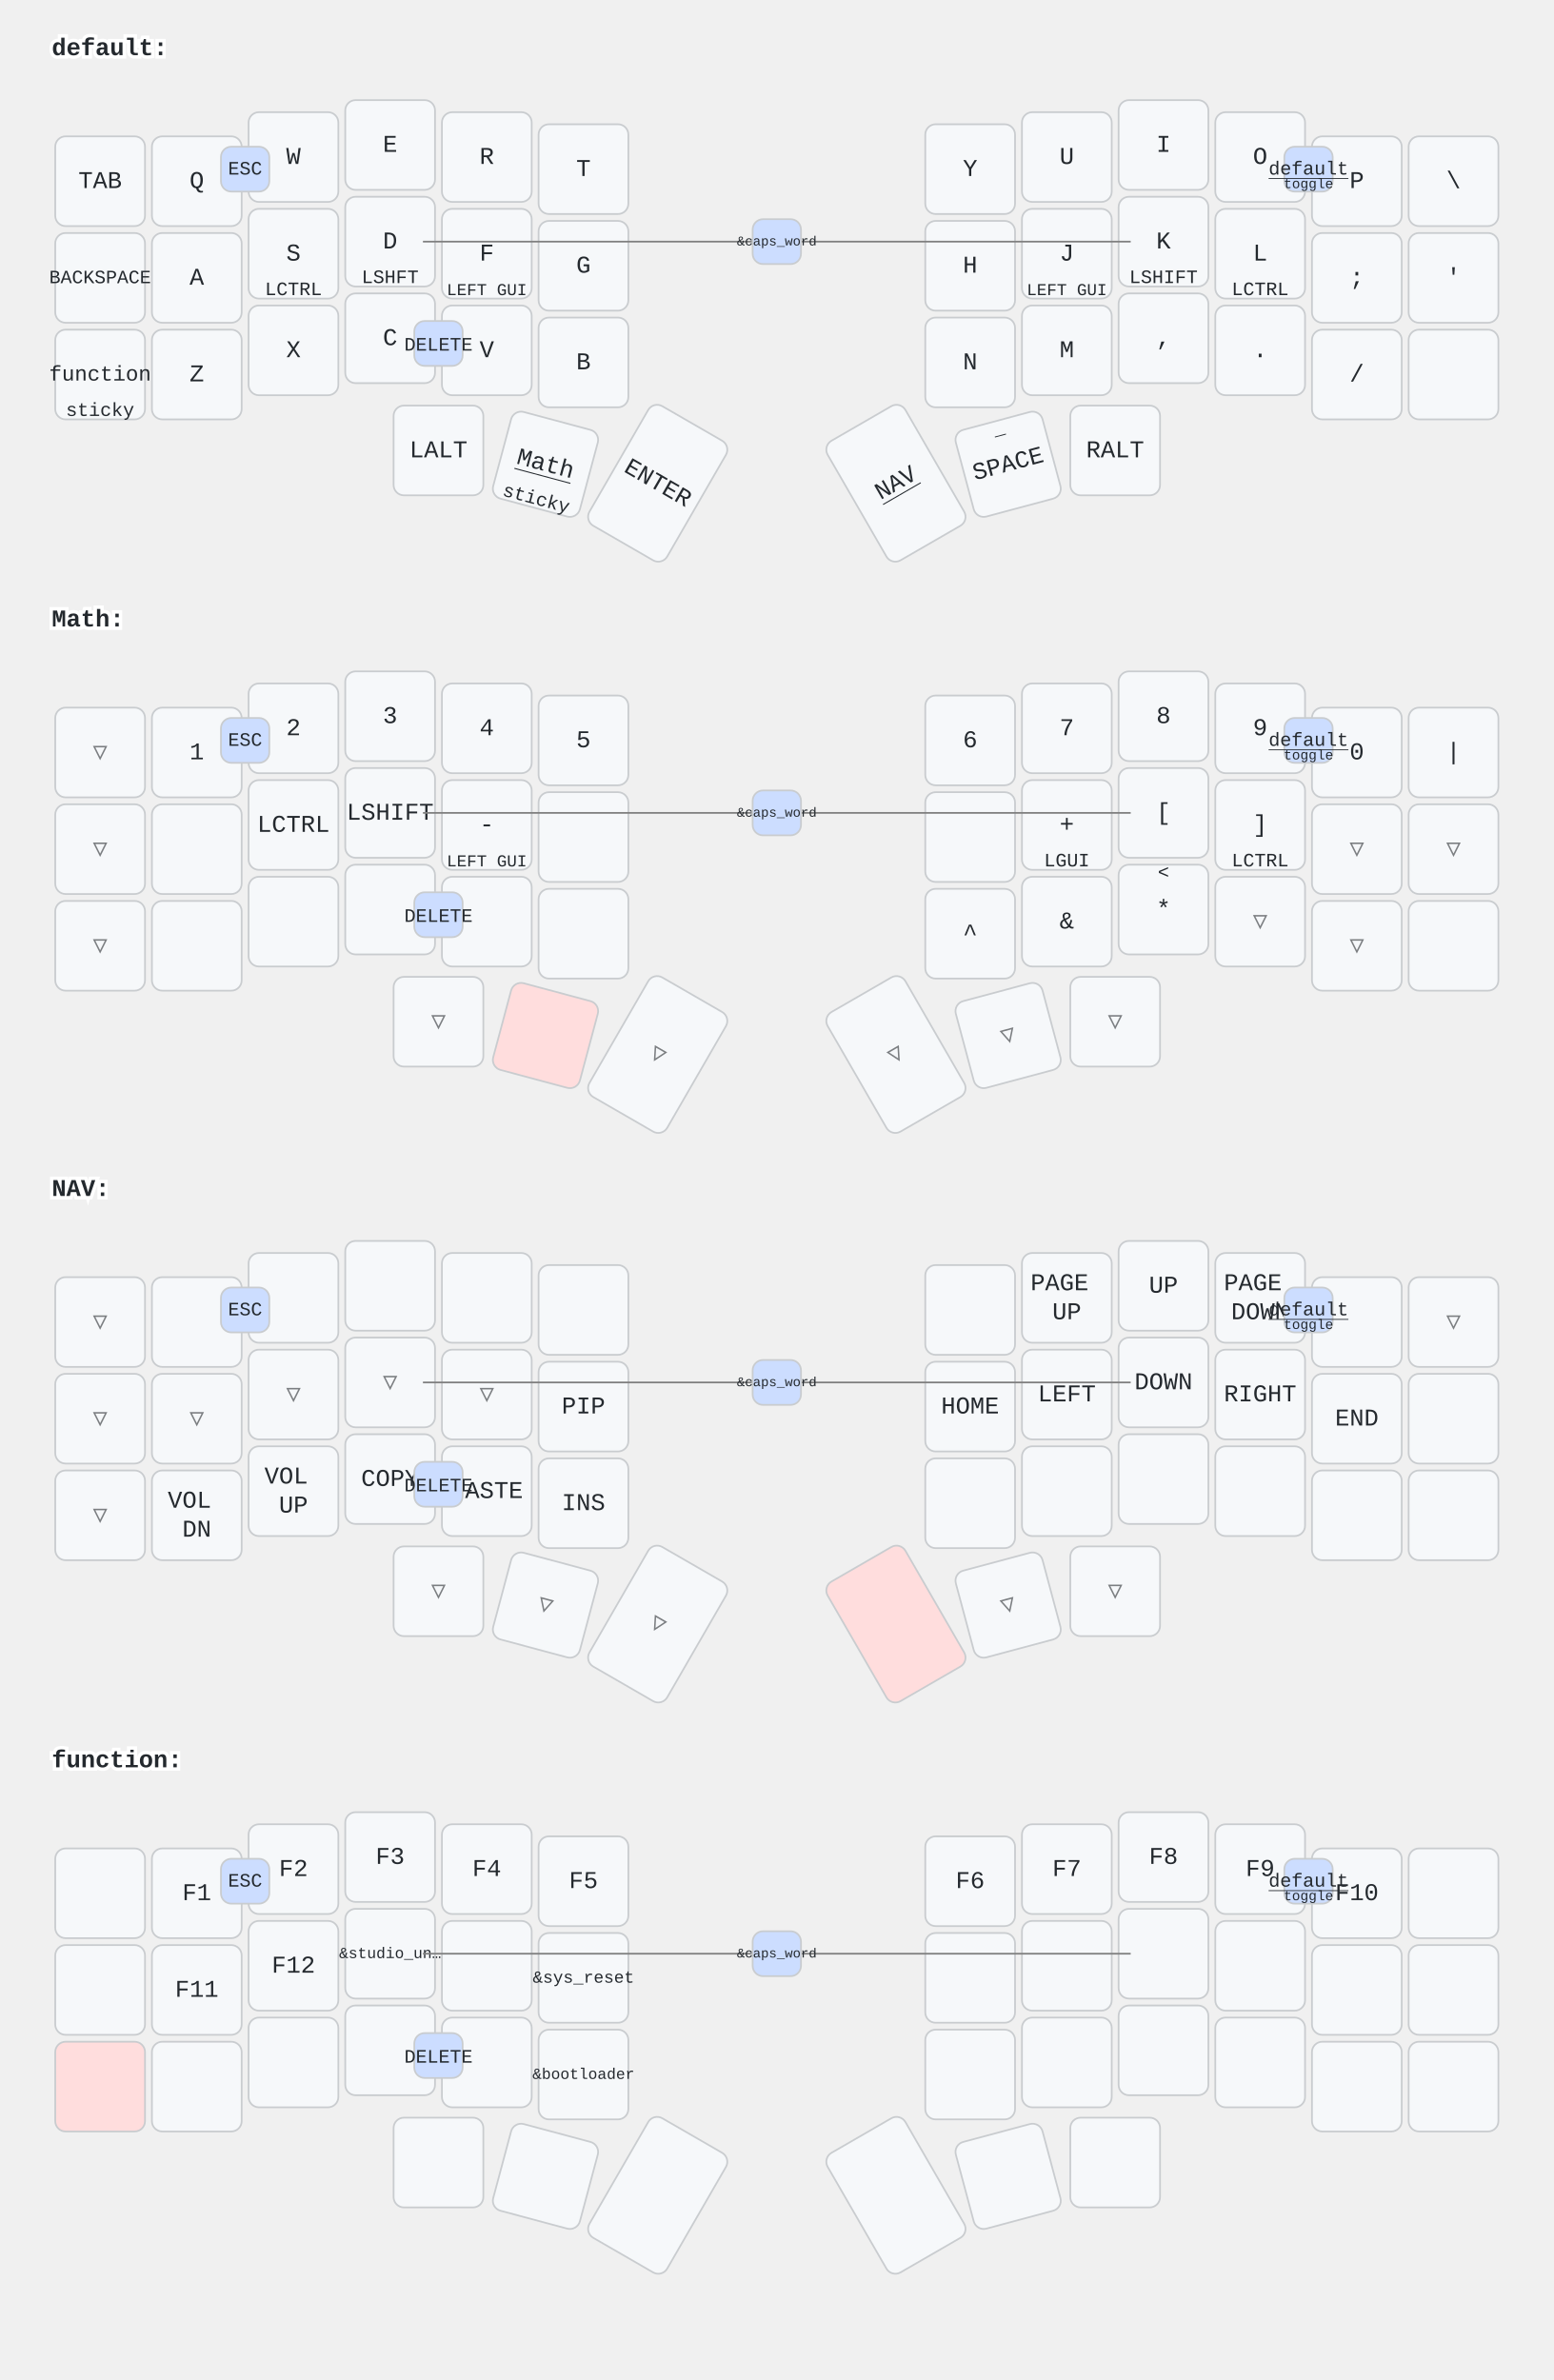
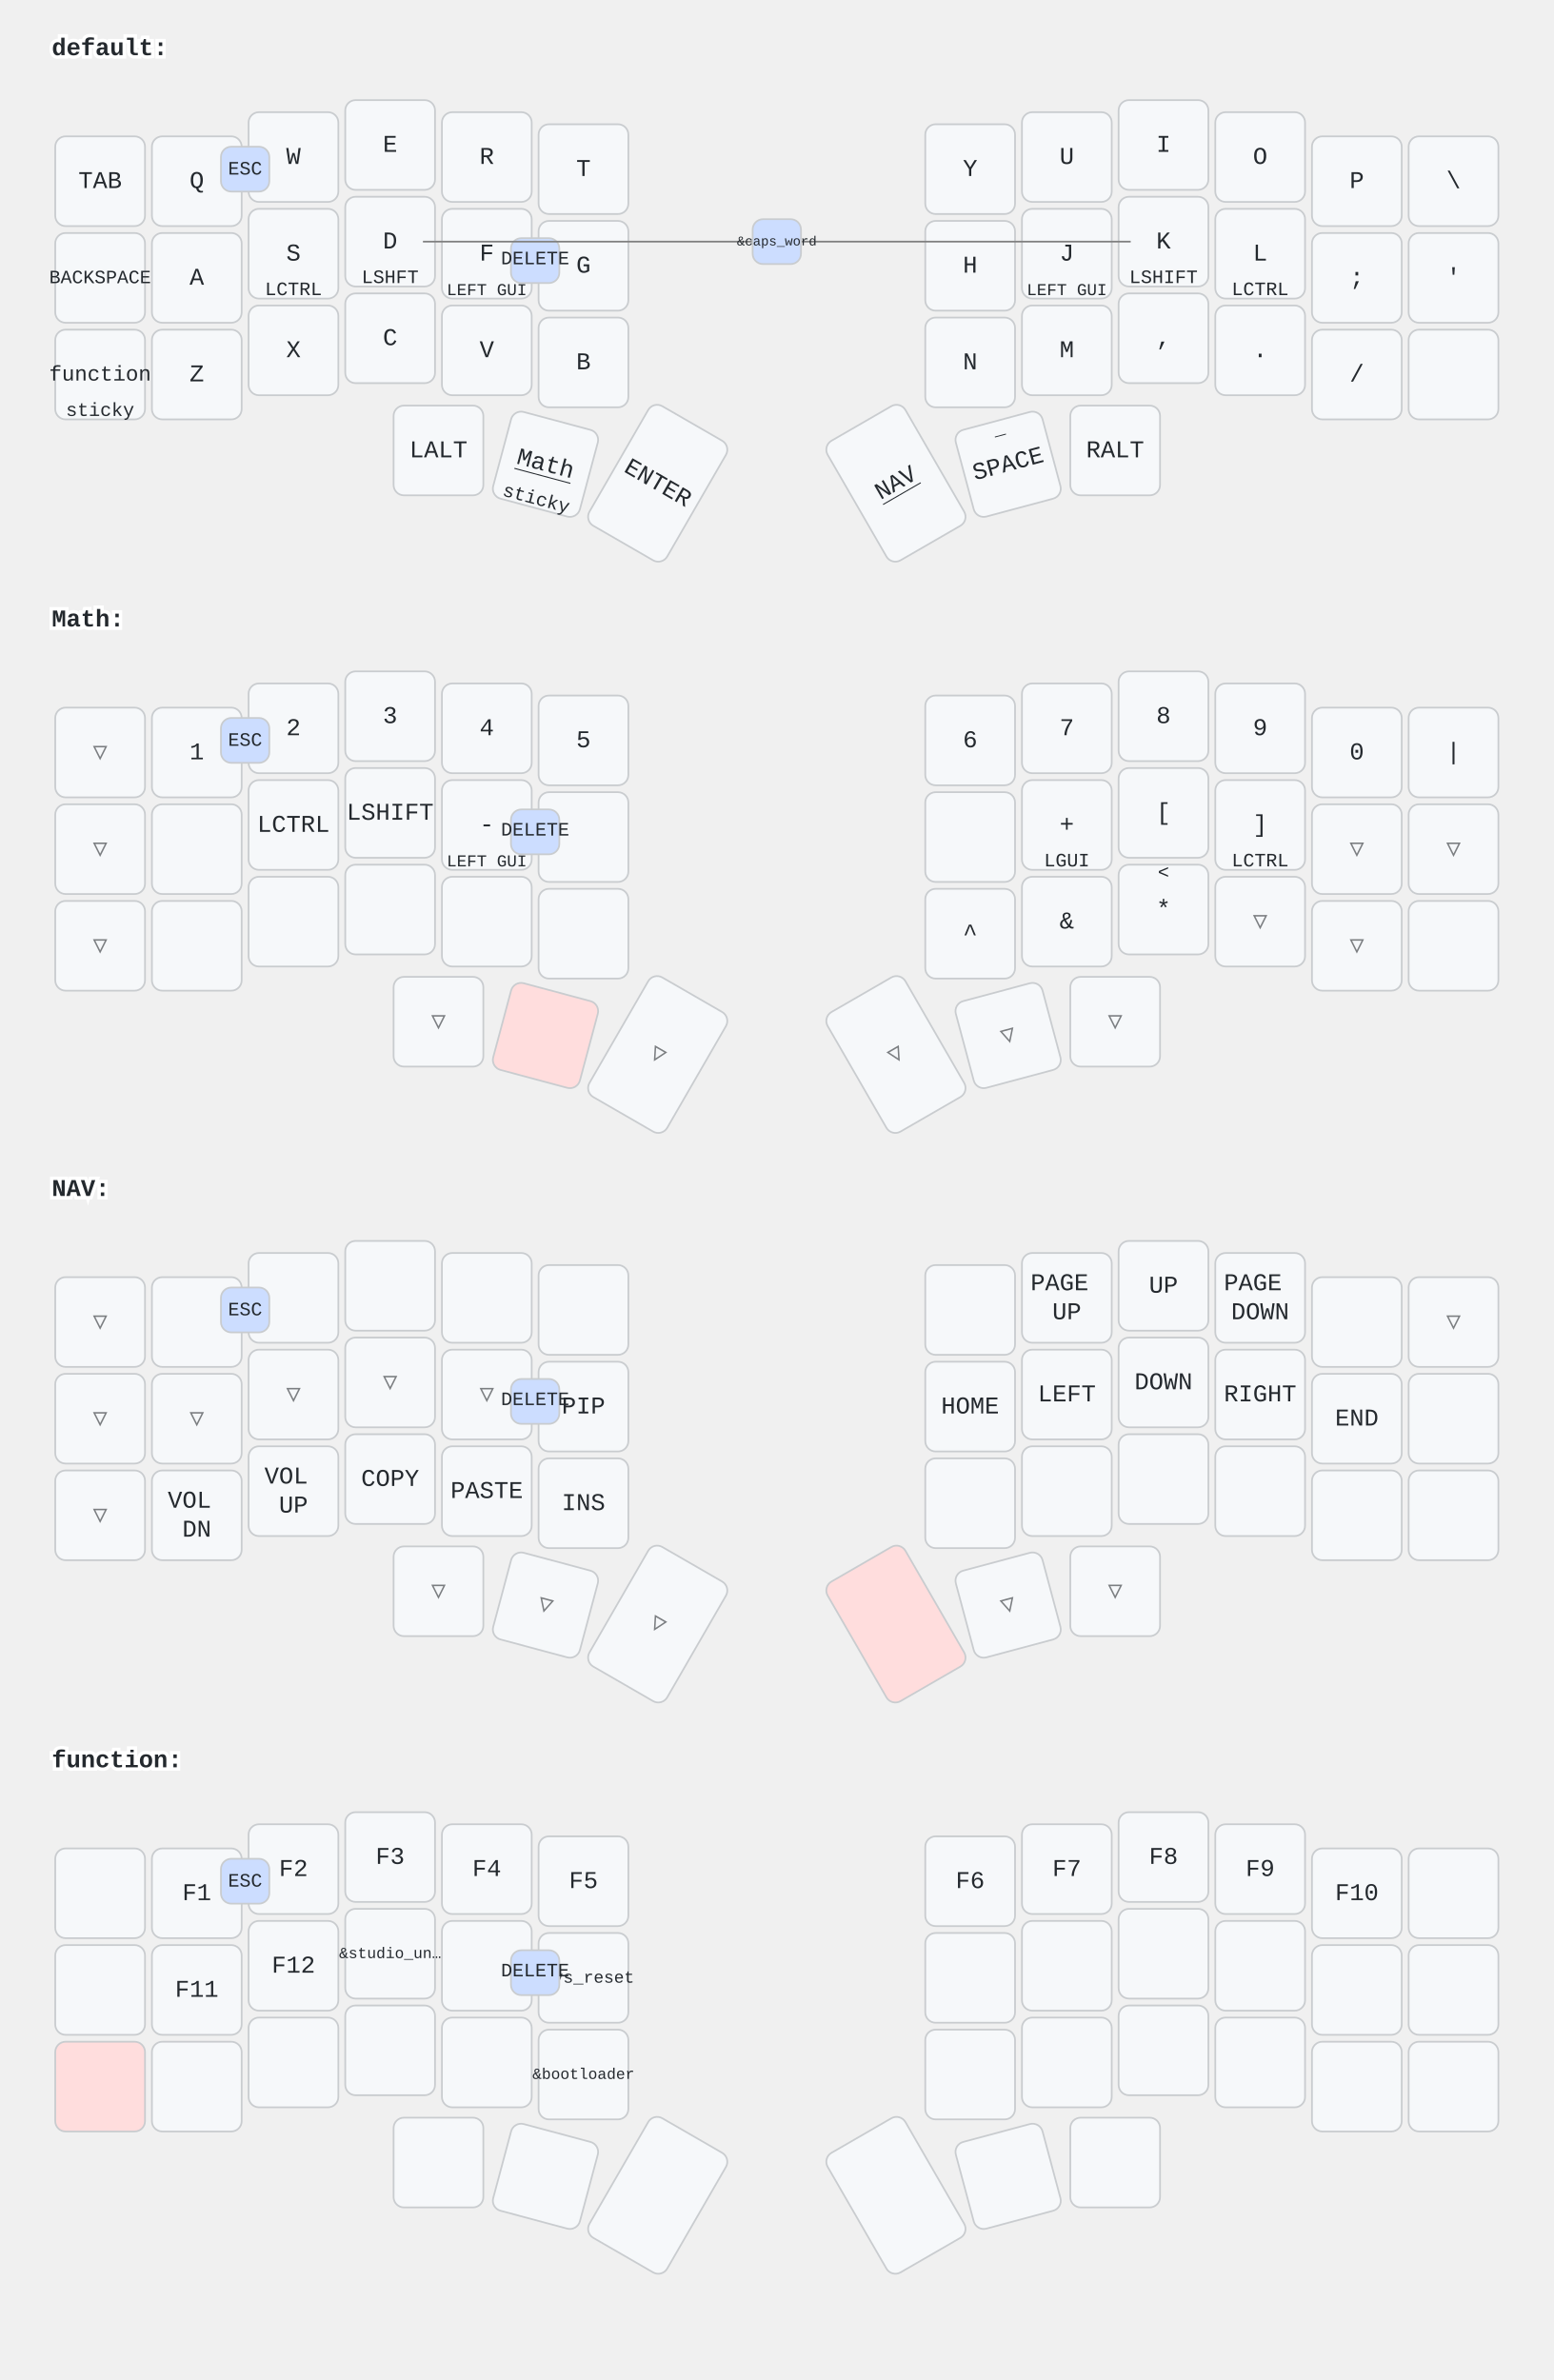
<svg xmlns="http://www.w3.org/2000/svg" width="900" height="1379" viewBox="0 0 900 1379" class="keymap">
  <style>/* inherit to force styles through use tags */
svg path {
    fill: inherit;
}

/* font and background color specifications */
svg.keymap {
    font-family: SFMono-Regular,Consolas,Liberation Mono,Menlo,monospace;
    font-size: 14px;
    font-kerning: normal;
    text-rendering: optimizeLegibility;
    fill: #24292e;
}

/* default key styling */
rect.key {
    fill: #f6f8fa;
}

rect.key, rect.combo {
    stroke: #c9cccf;
    stroke-width: 1;
}

/* default key side styling, only used is draw_key_sides is set */
rect.side {
    filter: brightness(90%);
}

/* color accent for combo boxes */
rect.combo, rect.combo-separate {
    fill: #cdf;
}

/* color accent for held keys */
rect.held, rect.combo.held {
    fill: #fdd;
}

/* color accent for ghost (optional) keys */
rect.ghost, rect.combo.ghost {
    stroke-dasharray: 4, 4;
    stroke-width: 2;
}

text {
    text-anchor: middle;
    dominant-baseline: middle;
}

/* styling for layer labels */
text.label {
    font-weight: bold;
    text-anchor: start;
    stroke: white;
    stroke-width: 4;
    paint-order: stroke;
}

/* styling for optional footer */
text.footer {
    text-anchor: end;
    dominant-baseline: auto;
    stroke: white;
    stroke-width: 4;
    paint-order: stroke;
}

/* styling for combo tap, and key non-tap label text */
text.combo, text.hold, text.shifted, text.left, text.right {
    font-size: 11px;
}

text.hold {
    text-anchor: middle;
    dominant-baseline: auto;
}

text.shifted {
    text-anchor: middle;
    dominant-baseline: hanging;
}

text.left {
    text-anchor: start;
}

text.right {
    text-anchor: end;
}

text.layer-activator {
    text-decoration: underline;
}

/* styling for hold/shifted label text in combo box */
text.combo.hold, text.combo.shifted, text.combo.left, text.combo.right {
    font-size: 8px;
}

/* lighter symbol for transparent keys */
text.trans {
    fill: #7b7e81;
}

/* styling for combo dendrons */
path.combo {
    stroke-width: 1;
    stroke: gray;
    fill: none;
}

/* Start Tabler Icons Cleanup */
/* cannot use height/width with glyphs */
.icon-tabler &gt; path {
    fill: inherit;
    stroke: inherit;
    stroke-width: 2;
}
/* hide tabler's default box */
.icon-tabler &gt; path[stroke="none"][fill="none"] {
    visibility: hidden;
}
/* End Tabler Icons Cleanup */
</style>
  <g transform="translate(30, 0)" class="layer-default">
    <text x="0" y="28" class="label" id="default">default:</text>
    <g transform="translate(0, 56)">
      <g transform="translate(28, 49)" class="key keypos-0">
        <rect rx="6" ry="6" x="-26" y="-26" width="52" height="52" class="key" />
        <text x="0" y="0" class="key tap">TAB</text>
      </g>
      <g transform="translate(84, 49)" class="key keypos-1">
        <rect rx="6" ry="6" x="-26" y="-26" width="52" height="52" class="key" />
        <text x="0" y="0" class="key tap">Q</text>
      </g>
      <g transform="translate(140, 35)" class="key keypos-2">
        <rect rx="6" ry="6" x="-26" y="-26" width="52" height="52" class="key" />
        <text x="0" y="0" class="key tap">W</text>
      </g>
      <g transform="translate(196, 28)" class="key keypos-3">
        <rect rx="6" ry="6" x="-26" y="-26" width="52" height="52" class="key" />
        <text x="0" y="0" class="key tap">E</text>
      </g>
      <g transform="translate(252, 35)" class="key keypos-4">
        <rect rx="6" ry="6" x="-26" y="-26" width="52" height="52" class="key" />
        <text x="0" y="0" class="key tap">R</text>
      </g>
      <g transform="translate(308, 42)" class="key keypos-5">
        <rect rx="6" ry="6" x="-26" y="-26" width="52" height="52" class="key" />
        <text x="0" y="0" class="key tap">T</text>
      </g>
      <g transform="translate(532, 42)" class="key keypos-6">
        <rect rx="6" ry="6" x="-26" y="-26" width="52" height="52" class="key" />
        <text x="0" y="0" class="key tap">Y</text>
      </g>
      <g transform="translate(588, 35)" class="key keypos-7">
        <rect rx="6" ry="6" x="-26" y="-26" width="52" height="52" class="key" />
        <text x="0" y="0" class="key tap">U</text>
      </g>
      <g transform="translate(644, 28)" class="key keypos-8">
        <rect rx="6" ry="6" x="-26" y="-26" width="52" height="52" class="key" />
        <text x="0" y="0" class="key tap">I</text>
      </g>
      <g transform="translate(700, 35)" class="key keypos-9">
        <rect rx="6" ry="6" x="-26" y="-26" width="52" height="52" class="key" />
        <text x="0" y="0" class="key tap">O</text>
      </g>
      <g transform="translate(756, 49)" class="key keypos-10">
        <rect rx="6" ry="6" x="-26" y="-26" width="52" height="52" class="key" />
        <text x="0" y="0" class="key tap">P</text>
      </g>
      <g transform="translate(812, 49)" class="key keypos-11">
        <rect rx="6" ry="6" x="-26" y="-26" width="52" height="52" class="key" />
        <text x="0" y="0" class="key tap">\</text>
      </g>
      <g transform="translate(28, 105)" class="key keypos-12">
        <rect rx="6" ry="6" x="-26" y="-26" width="52" height="52" class="key" />
        <text x="0" y="0" class="key tap">
          <tspan style="font-size: 78%">BACKSPACE</tspan>
        </text>
      </g>
      <g transform="translate(84, 105)" class="key keypos-13">
        <rect rx="6" ry="6" x="-26" y="-26" width="52" height="52" class="key" />
        <text x="0" y="0" class="key tap">A</text>
      </g>
      <g transform="translate(140, 91)" class="key keypos-14">
        <rect rx="6" ry="6" x="-26" y="-26" width="52" height="52" class="key" />
        <text x="0" y="0" class="key tap">S</text>
        <text x="0" y="24" class="key hold">LCTRL</text>
      </g>
      <g transform="translate(196, 84)" class="key keypos-15">
        <rect rx="6" ry="6" x="-26" y="-26" width="52" height="52" class="key" />
        <text x="0" y="0" class="key tap">D</text>
        <text x="0" y="24" class="key hold">LSHFT</text>
      </g>
      <g transform="translate(252, 91)" class="key keypos-16">
        <rect rx="6" ry="6" x="-26" y="-26" width="52" height="52" class="key" />
        <text x="0" y="0" class="key tap">F</text>
        <text x="0" y="24" class="key hold">
          <tspan style="font-size: 88%">LEFT GUI</tspan>
        </text>
      </g>
      <g transform="translate(308, 98)" class="key keypos-17">
        <rect rx="6" ry="6" x="-26" y="-26" width="52" height="52" class="key" />
        <text x="0" y="0" class="key tap">G</text>
      </g>
      <g transform="translate(532, 98)" class="key keypos-18">
        <rect rx="6" ry="6" x="-26" y="-26" width="52" height="52" class="key" />
        <text x="0" y="0" class="key tap">H</text>
      </g>
      <g transform="translate(588, 91)" class="key keypos-19">
        <rect rx="6" ry="6" x="-26" y="-26" width="52" height="52" class="key" />
        <text x="0" y="0" class="key tap">J</text>
        <text x="0" y="24" class="key hold">
          <tspan style="font-size: 88%">LEFT GUI</tspan>
        </text>
      </g>
      <g transform="translate(644, 84)" class="key keypos-20">
        <rect rx="6" ry="6" x="-26" y="-26" width="52" height="52" class="key" />
        <text x="0" y="0" class="key tap">K</text>
        <text x="0" y="24" class="key hold">LSHIFT</text>
      </g>
      <g transform="translate(700, 91)" class="key keypos-21">
        <rect rx="6" ry="6" x="-26" y="-26" width="52" height="52" class="key" />
        <text x="0" y="0" class="key tap">L</text>
        <text x="0" y="24" class="key hold">LCTRL</text>
      </g>
      <g transform="translate(756, 105)" class="key keypos-22">
        <rect rx="6" ry="6" x="-26" y="-26" width="52" height="52" class="key" />
        <text x="0" y="0" class="key tap">;</text>
      </g>
      <g transform="translate(812, 105)" class="key keypos-23">
        <rect rx="6" ry="6" x="-26" y="-26" width="52" height="52" class="key" />
        <text x="0" y="0" class="key tap">'</text>
      </g>
      <g transform="translate(28, 161)" class="key keypos-24">
        <rect rx="6" ry="6" x="-26" y="-26" width="52" height="52" class="key" />
        <a href="#function">
          <text x="0" y="0" class="key tap layer-activator">
            <tspan style="font-size: 88%">function</tspan>
          </text>
        </a>
        <text x="0" y="24" class="key hold">sticky</text>
      </g>
      <g transform="translate(84, 161)" class="key keypos-25">
        <rect rx="6" ry="6" x="-26" y="-26" width="52" height="52" class="key" />
        <text x="0" y="0" class="key tap">Z</text>
      </g>
      <g transform="translate(140, 147)" class="key keypos-26">
        <rect rx="6" ry="6" x="-26" y="-26" width="52" height="52" class="key" />
        <text x="0" y="0" class="key tap">X</text>
      </g>
      <g transform="translate(196, 140)" class="key keypos-27">
        <rect rx="6" ry="6" x="-26" y="-26" width="52" height="52" class="key" />
        <text x="0" y="0" class="key tap">C</text>
      </g>
      <g transform="translate(252, 147)" class="key keypos-28">
        <rect rx="6" ry="6" x="-26" y="-26" width="52" height="52" class="key" />
        <text x="0" y="0" class="key tap">V</text>
      </g>
      <g transform="translate(308, 154)" class="key keypos-29">
        <rect rx="6" ry="6" x="-26" y="-26" width="52" height="52" class="key" />
        <text x="0" y="0" class="key tap">B</text>
      </g>
      <g transform="translate(532, 154)" class="key keypos-30">
        <rect rx="6" ry="6" x="-26" y="-26" width="52" height="52" class="key" />
        <text x="0" y="0" class="key tap">N</text>
      </g>
      <g transform="translate(588, 147)" class="key keypos-31">
        <rect rx="6" ry="6" x="-26" y="-26" width="52" height="52" class="key" />
        <text x="0" y="0" class="key tap">M</text>
      </g>
      <g transform="translate(644, 140)" class="key keypos-32">
        <rect rx="6" ry="6" x="-26" y="-26" width="52" height="52" class="key" />
        <text x="0" y="0" class="key tap">,</text>
      </g>
      <g transform="translate(700, 147)" class="key keypos-33">
        <rect rx="6" ry="6" x="-26" y="-26" width="52" height="52" class="key" />
        <text x="0" y="0" class="key tap">.</text>
      </g>
      <g transform="translate(756, 161)" class="key keypos-34">
        <rect rx="6" ry="6" x="-26" y="-26" width="52" height="52" class="key" />
        <text x="0" y="0" class="key tap">/</text>
      </g>
      <g transform="translate(812, 161)" class="key keypos-35">
        <rect rx="6" ry="6" x="-26" y="-26" width="52" height="52" class="key" />
      </g>
      <g transform="translate(224, 205)" class="key keypos-36">
        <rect rx="6" ry="6" x="-26" y="-26" width="52" height="52" class="key" />
        <text x="0" y="0" class="key tap">LALT</text>
      </g>
      <g transform="translate(286, 213) rotate(15.0)" class="key keypos-37">
        <rect rx="6" ry="6" x="-26" y="-26" width="52" height="52" class="key" />
        <a href="#Math">
          <text x="0" y="0" class="key tap layer-activator">Math</text>
        </a>
        <text x="0" y="24" class="key hold">sticky</text>
      </g>
      <g transform="translate(351, 224) rotate(30.0)" class="key keypos-38">
        <rect rx="6" ry="6" x="-26" y="-40" width="52" height="80" class="key" />
        <text x="0" y="0" class="key tap">ENTER</text>
      </g>
      <g transform="translate(489, 224) rotate(-30.0)" class="key keypos-39">
        <rect rx="6" ry="6" x="-26" y="-40" width="52" height="80" class="key" />
        <a href="#NAV">
          <text x="0" y="0" class="key tap layer-activator">NAV</text>
        </a>
      </g>
      <g transform="translate(554, 213) rotate(-15.0)" class="key keypos-40">
        <rect rx="6" ry="6" x="-26" y="-26" width="52" height="52" class="key" />
        <text x="0" y="0" class="key tap">SPACE</text>
        <text x="0" y="-24" class="key shifted">_</text>
      </g>
      <g transform="translate(616, 205)" class="key keypos-41">
        <rect rx="6" ry="6" x="-26" y="-26" width="52" height="52" class="key" />
        <text x="0" y="0" class="key tap">RALT</text>
      </g>
      <g class="combo combopos-0">
        <rect rx="6" ry="6" x="98" y="29" width="28" height="26" class="combo" />
        <text x="112" y="42" class="combo tap">ESC</text>
      </g>
      <g class="combo combopos-1">
-         <rect rx="6" ry="6" x="714" y="29" width="28" height="26" class="combo" />
-         <a href="#default">
-           <text x="728" y="42" class="combo tap layer-activator">default</text>
-         </a>
-         <text x="728" y="53" class="combo hold">toggle</text>
+         <rect rx="6" ry="6" x="266" y="82" width="28" height="26" class="combo" />
+         <text x="280" y="94" class="combo tap">DELETE</text>
      </g>
      <g class="combo combopos-2">
-         <rect rx="6" ry="6" x="210" y="130" width="28" height="26" class="combo" />
-         <text x="224" y="144" class="combo tap">DELETE</text>
-       </g>
-       <g class="combo combopos-3">
        <path d="M420,84 l-205,0" class="combo" />
        <path d="M420,84 l205,0" class="combo" />
        <rect rx="6" ry="6" x="406" y="71" width="28" height="26" class="combo" />
        <text x="420" y="84" class="combo tap">
          <tspan style="font-size: 70%">&amp;caps_word</tspan>
        </text>
      </g>
    </g>
  </g>
  <g transform="translate(30, 331)" class="layer-Math">
    <text x="0" y="28" class="label" id="Math">Math:</text>
    <g transform="translate(0, 56)">
      <g transform="translate(28, 49)" class="key trans keypos-0">
        <rect rx="6" ry="6" x="-26" y="-26" width="52" height="52" class="key trans" />
        <text x="0" y="0" class="key trans tap">▽</text>
      </g>
      <g transform="translate(84, 49)" class="key keypos-1">
        <rect rx="6" ry="6" x="-26" y="-26" width="52" height="52" class="key" />
        <text x="0" y="0" class="key tap">1</text>
      </g>
      <g transform="translate(140, 35)" class="key keypos-2">
        <rect rx="6" ry="6" x="-26" y="-26" width="52" height="52" class="key" />
        <text x="0" y="0" class="key tap">2</text>
      </g>
      <g transform="translate(196, 28)" class="key keypos-3">
        <rect rx="6" ry="6" x="-26" y="-26" width="52" height="52" class="key" />
        <text x="0" y="0" class="key tap">3</text>
      </g>
      <g transform="translate(252, 35)" class="key keypos-4">
        <rect rx="6" ry="6" x="-26" y="-26" width="52" height="52" class="key" />
        <text x="0" y="0" class="key tap">4</text>
      </g>
      <g transform="translate(308, 42)" class="key keypos-5">
        <rect rx="6" ry="6" x="-26" y="-26" width="52" height="52" class="key" />
        <text x="0" y="0" class="key tap">5</text>
      </g>
      <g transform="translate(532, 42)" class="key keypos-6">
        <rect rx="6" ry="6" x="-26" y="-26" width="52" height="52" class="key" />
        <text x="0" y="0" class="key tap">6</text>
      </g>
      <g transform="translate(588, 35)" class="key keypos-7">
        <rect rx="6" ry="6" x="-26" y="-26" width="52" height="52" class="key" />
        <text x="0" y="0" class="key tap">7</text>
      </g>
      <g transform="translate(644, 28)" class="key keypos-8">
        <rect rx="6" ry="6" x="-26" y="-26" width="52" height="52" class="key" />
        <text x="0" y="0" class="key tap">8</text>
      </g>
      <g transform="translate(700, 35)" class="key keypos-9">
        <rect rx="6" ry="6" x="-26" y="-26" width="52" height="52" class="key" />
        <text x="0" y="0" class="key tap">9</text>
      </g>
      <g transform="translate(756, 49)" class="key keypos-10">
        <rect rx="6" ry="6" x="-26" y="-26" width="52" height="52" class="key" />
        <text x="0" y="0" class="key tap">0</text>
      </g>
      <g transform="translate(812, 49)" class="key keypos-11">
        <rect rx="6" ry="6" x="-26" y="-26" width="52" height="52" class="key" />
        <text x="0" y="0" class="key tap">|</text>
      </g>
      <g transform="translate(28, 105)" class="key trans keypos-12">
        <rect rx="6" ry="6" x="-26" y="-26" width="52" height="52" class="key trans" />
        <text x="0" y="0" class="key trans tap">▽</text>
      </g>
      <g transform="translate(84, 105)" class="key keypos-13">
        <rect rx="6" ry="6" x="-26" y="-26" width="52" height="52" class="key" />
      </g>
      <g transform="translate(140, 91)" class="key keypos-14">
        <rect rx="6" ry="6" x="-26" y="-26" width="52" height="52" class="key" />
        <text x="0" y="0" class="key tap">LCTRL</text>
      </g>
      <g transform="translate(196, 84)" class="key keypos-15">
        <rect rx="6" ry="6" x="-26" y="-26" width="52" height="52" class="key" />
        <text x="0" y="0" class="key tap">LSHIFT</text>
      </g>
      <g transform="translate(252, 91)" class="key keypos-16">
        <rect rx="6" ry="6" x="-26" y="-26" width="52" height="52" class="key" />
        <text x="0" y="0" class="key tap">-</text>
        <text x="0" y="24" class="key hold">
          <tspan style="font-size: 88%">LEFT GUI</tspan>
        </text>
      </g>
      <g transform="translate(308, 98)" class="key keypos-17">
        <rect rx="6" ry="6" x="-26" y="-26" width="52" height="52" class="key" />
      </g>
      <g transform="translate(532, 98)" class="key keypos-18">
        <rect rx="6" ry="6" x="-26" y="-26" width="52" height="52" class="key" />
      </g>
      <g transform="translate(588, 91)" class="key keypos-19">
        <rect rx="6" ry="6" x="-26" y="-26" width="52" height="52" class="key" />
        <text x="0" y="0" class="key tap">+</text>
        <text x="0" y="24" class="key hold">LGUI</text>
      </g>
      <g transform="translate(644, 84)" class="key keypos-20">
        <rect rx="6" ry="6" x="-26" y="-26" width="52" height="52" class="key" />
        <text x="0" y="0" class="key tap">[</text>
      </g>
      <g transform="translate(700, 91)" class="key keypos-21">
        <rect rx="6" ry="6" x="-26" y="-26" width="52" height="52" class="key" />
        <text x="0" y="0" class="key tap">]</text>
        <text x="0" y="24" class="key hold">LCTRL</text>
      </g>
      <g transform="translate(756, 105)" class="key trans keypos-22">
        <rect rx="6" ry="6" x="-26" y="-26" width="52" height="52" class="key trans" />
        <text x="0" y="0" class="key trans tap">▽</text>
      </g>
      <g transform="translate(812, 105)" class="key trans keypos-23">
        <rect rx="6" ry="6" x="-26" y="-26" width="52" height="52" class="key trans" />
        <text x="0" y="0" class="key trans tap">▽</text>
      </g>
      <g transform="translate(28, 161)" class="key trans keypos-24">
        <rect rx="6" ry="6" x="-26" y="-26" width="52" height="52" class="key trans" />
        <text x="0" y="0" class="key trans tap">▽</text>
      </g>
      <g transform="translate(84, 161)" class="key keypos-25">
        <rect rx="6" ry="6" x="-26" y="-26" width="52" height="52" class="key" />
      </g>
      <g transform="translate(140, 147)" class="key keypos-26">
        <rect rx="6" ry="6" x="-26" y="-26" width="52" height="52" class="key" />
      </g>
      <g transform="translate(196, 140)" class="key keypos-27">
        <rect rx="6" ry="6" x="-26" y="-26" width="52" height="52" class="key" />
      </g>
      <g transform="translate(252, 147)" class="key keypos-28">
        <rect rx="6" ry="6" x="-26" y="-26" width="52" height="52" class="key" />
      </g>
      <g transform="translate(308, 154)" class="key keypos-29">
        <rect rx="6" ry="6" x="-26" y="-26" width="52" height="52" class="key" />
      </g>
      <g transform="translate(532, 154)" class="key keypos-30">
        <rect rx="6" ry="6" x="-26" y="-26" width="52" height="52" class="key" />
        <text x="0" y="0" class="key tap">^</text>
      </g>
      <g transform="translate(588, 147)" class="key keypos-31">
        <rect rx="6" ry="6" x="-26" y="-26" width="52" height="52" class="key" />
        <text x="0" y="0" class="key tap">&amp;</text>
      </g>
      <g transform="translate(644, 140)" class="key keypos-32">
        <rect rx="6" ry="6" x="-26" y="-26" width="52" height="52" class="key" />
        <text x="0" y="0" class="key tap">*</text>
        <text x="0" y="-24" class="key shifted">&lt;</text>
      </g>
      <g transform="translate(700, 147)" class="key trans keypos-33">
        <rect rx="6" ry="6" x="-26" y="-26" width="52" height="52" class="key trans" />
        <text x="0" y="0" class="key trans tap">▽</text>
      </g>
      <g transform="translate(756, 161)" class="key trans keypos-34">
        <rect rx="6" ry="6" x="-26" y="-26" width="52" height="52" class="key trans" />
        <text x="0" y="0" class="key trans tap">▽</text>
      </g>
      <g transform="translate(812, 161)" class="key keypos-35">
        <rect rx="6" ry="6" x="-26" y="-26" width="52" height="52" class="key" />
      </g>
      <g transform="translate(224, 205)" class="key trans keypos-36">
        <rect rx="6" ry="6" x="-26" y="-26" width="52" height="52" class="key trans" />
        <text x="0" y="0" class="key trans tap">▽</text>
      </g>
      <g transform="translate(286, 213) rotate(15.0)" class="key held keypos-37">
        <rect rx="6" ry="6" x="-26" y="-26" width="52" height="52" class="key held" />
      </g>
      <g transform="translate(351, 224) rotate(30.0)" class="key trans keypos-38">
        <rect rx="6" ry="6" x="-26" y="-40" width="52" height="80" class="key trans" />
        <text x="0" y="0" class="key trans tap">▽</text>
      </g>
      <g transform="translate(489, 224) rotate(-30.0)" class="key trans keypos-39">
        <rect rx="6" ry="6" x="-26" y="-40" width="52" height="80" class="key trans" />
        <text x="0" y="0" class="key trans tap">▽</text>
      </g>
      <g transform="translate(554, 213) rotate(-15.0)" class="key trans keypos-40">
        <rect rx="6" ry="6" x="-26" y="-26" width="52" height="52" class="key trans" />
        <text x="0" y="0" class="key trans tap">▽</text>
      </g>
      <g transform="translate(616, 205)" class="key trans keypos-41">
        <rect rx="6" ry="6" x="-26" y="-26" width="52" height="52" class="key trans" />
        <text x="0" y="0" class="key trans tap">▽</text>
      </g>
      <g class="combo combopos-0">
        <rect rx="6" ry="6" x="98" y="29" width="28" height="26" class="combo" />
        <text x="112" y="42" class="combo tap">ESC</text>
      </g>
      <g class="combo combopos-1">
-         <rect rx="6" ry="6" x="714" y="29" width="28" height="26" class="combo" />
-         <a href="#default">
-           <text x="728" y="42" class="combo tap layer-activator">default</text>
-         </a>
-         <text x="728" y="53" class="combo hold">toggle</text>
-       </g>
-       <g class="combo combopos-2">
-         <rect rx="6" ry="6" x="210" y="130" width="28" height="26" class="combo" />
-         <text x="224" y="144" class="combo tap">DELETE</text>
-       </g>
-       <g class="combo combopos-3">
-         <path d="M420,84 l-205,0" class="combo" />
-         <path d="M420,84 l205,0" class="combo" />
-         <rect rx="6" ry="6" x="406" y="71" width="28" height="26" class="combo" />
-         <text x="420" y="84" class="combo tap">
-           <tspan style="font-size: 70%">&amp;caps_word</tspan>
-         </text>
+         <rect rx="6" ry="6" x="266" y="82" width="28" height="26" class="combo" />
+         <text x="280" y="94" class="combo tap">DELETE</text>
      </g>
    </g>
  </g>
  <g transform="translate(30, 661)" class="layer-NAV">
    <text x="0" y="28" class="label" id="NAV">NAV:</text>
    <g transform="translate(0, 56)">
      <g transform="translate(28, 49)" class="key trans keypos-0">
        <rect rx="6" ry="6" x="-26" y="-26" width="52" height="52" class="key trans" />
        <text x="0" y="0" class="key trans tap">▽</text>
      </g>
      <g transform="translate(84, 49)" class="key keypos-1">
        <rect rx="6" ry="6" x="-26" y="-26" width="52" height="52" class="key" />
      </g>
      <g transform="translate(140, 35)" class="key keypos-2">
        <rect rx="6" ry="6" x="-26" y="-26" width="52" height="52" class="key" />
      </g>
      <g transform="translate(196, 28)" class="key keypos-3">
        <rect rx="6" ry="6" x="-26" y="-26" width="52" height="52" class="key" />
      </g>
      <g transform="translate(252, 35)" class="key keypos-4">
        <rect rx="6" ry="6" x="-26" y="-26" width="52" height="52" class="key" />
      </g>
      <g transform="translate(308, 42)" class="key keypos-5">
        <rect rx="6" ry="6" x="-26" y="-26" width="52" height="52" class="key" />
      </g>
      <g transform="translate(532, 42)" class="key keypos-6">
        <rect rx="6" ry="6" x="-26" y="-26" width="52" height="52" class="key" />
      </g>
      <g transform="translate(588, 35)" class="key keypos-7">
        <rect rx="6" ry="6" x="-26" y="-26" width="52" height="52" class="key" />
        <text x="0" y="0" class="key tap">
          <tspan x="0" dy="-0.6em">PAGE</tspan>
          <tspan x="0" dy="1.2em">UP</tspan>
        </text>
      </g>
      <g transform="translate(644, 28)" class="key keypos-8">
        <rect rx="6" ry="6" x="-26" y="-26" width="52" height="52" class="key" />
        <text x="0" y="0" class="key tap">UP</text>
      </g>
      <g transform="translate(700, 35)" class="key keypos-9">
        <rect rx="6" ry="6" x="-26" y="-26" width="52" height="52" class="key" />
        <text x="0" y="0" class="key tap">
          <tspan x="0" dy="-0.6em">PAGE</tspan>
          <tspan x="0" dy="1.2em">DOWN</tspan>
        </text>
      </g>
      <g transform="translate(756, 49)" class="key keypos-10">
        <rect rx="6" ry="6" x="-26" y="-26" width="52" height="52" class="key" />
      </g>
      <g transform="translate(812, 49)" class="key trans keypos-11">
        <rect rx="6" ry="6" x="-26" y="-26" width="52" height="52" class="key trans" />
        <text x="0" y="0" class="key trans tap">▽</text>
      </g>
      <g transform="translate(28, 105)" class="key trans keypos-12">
        <rect rx="6" ry="6" x="-26" y="-26" width="52" height="52" class="key trans" />
        <text x="0" y="0" class="key trans tap">▽</text>
      </g>
      <g transform="translate(84, 105)" class="key trans keypos-13">
        <rect rx="6" ry="6" x="-26" y="-26" width="52" height="52" class="key trans" />
        <text x="0" y="0" class="key trans tap">▽</text>
      </g>
      <g transform="translate(140, 91)" class="key trans keypos-14">
        <rect rx="6" ry="6" x="-26" y="-26" width="52" height="52" class="key trans" />
        <text x="0" y="0" class="key trans tap">▽</text>
      </g>
      <g transform="translate(196, 84)" class="key trans keypos-15">
        <rect rx="6" ry="6" x="-26" y="-26" width="52" height="52" class="key trans" />
        <text x="0" y="0" class="key trans tap">▽</text>
      </g>
      <g transform="translate(252, 91)" class="key trans keypos-16">
        <rect rx="6" ry="6" x="-26" y="-26" width="52" height="52" class="key trans" />
        <text x="0" y="0" class="key trans tap">▽</text>
      </g>
      <g transform="translate(308, 98)" class="key keypos-17">
        <rect rx="6" ry="6" x="-26" y="-26" width="52" height="52" class="key" />
        <text x="0" y="0" class="key tap">PIP</text>
      </g>
      <g transform="translate(532, 98)" class="key keypos-18">
        <rect rx="6" ry="6" x="-26" y="-26" width="52" height="52" class="key" />
        <text x="0" y="0" class="key tap">HOME</text>
      </g>
      <g transform="translate(588, 91)" class="key keypos-19">
        <rect rx="6" ry="6" x="-26" y="-26" width="52" height="52" class="key" />
        <text x="0" y="0" class="key tap">LEFT</text>
      </g>
      <g transform="translate(644, 84)" class="key keypos-20">
        <rect rx="6" ry="6" x="-26" y="-26" width="52" height="52" class="key" />
        <text x="0" y="0" class="key tap">DOWN</text>
      </g>
      <g transform="translate(700, 91)" class="key keypos-21">
        <rect rx="6" ry="6" x="-26" y="-26" width="52" height="52" class="key" />
        <text x="0" y="0" class="key tap">RIGHT</text>
      </g>
      <g transform="translate(756, 105)" class="key keypos-22">
        <rect rx="6" ry="6" x="-26" y="-26" width="52" height="52" class="key" />
        <text x="0" y="0" class="key tap">END</text>
      </g>
      <g transform="translate(812, 105)" class="key keypos-23">
        <rect rx="6" ry="6" x="-26" y="-26" width="52" height="52" class="key" />
      </g>
      <g transform="translate(28, 161)" class="key trans keypos-24">
        <rect rx="6" ry="6" x="-26" y="-26" width="52" height="52" class="key trans" />
        <text x="0" y="0" class="key trans tap">▽</text>
      </g>
      <g transform="translate(84, 161)" class="key keypos-25">
        <rect rx="6" ry="6" x="-26" y="-26" width="52" height="52" class="key" />
        <text x="0" y="0" class="key tap">
          <tspan x="0" dy="-0.6em">VOL</tspan>
          <tspan x="0" dy="1.2em">DN</tspan>
        </text>
      </g>
      <g transform="translate(140, 147)" class="key keypos-26">
        <rect rx="6" ry="6" x="-26" y="-26" width="52" height="52" class="key" />
        <text x="0" y="0" class="key tap">
          <tspan x="0" dy="-0.6em">VOL</tspan>
          <tspan x="0" dy="1.2em">UP</tspan>
        </text>
      </g>
      <g transform="translate(196, 140)" class="key keypos-27">
        <rect rx="6" ry="6" x="-26" y="-26" width="52" height="52" class="key" />
        <text x="0" y="0" class="key tap">COPY</text>
      </g>
      <g transform="translate(252, 147)" class="key keypos-28">
        <rect rx="6" ry="6" x="-26" y="-26" width="52" height="52" class="key" />
        <text x="0" y="0" class="key tap">PASTE</text>
      </g>
      <g transform="translate(308, 154)" class="key keypos-29">
        <rect rx="6" ry="6" x="-26" y="-26" width="52" height="52" class="key" />
        <text x="0" y="0" class="key tap">INS</text>
      </g>
      <g transform="translate(532, 154)" class="key keypos-30">
        <rect rx="6" ry="6" x="-26" y="-26" width="52" height="52" class="key" />
      </g>
      <g transform="translate(588, 147)" class="key keypos-31">
        <rect rx="6" ry="6" x="-26" y="-26" width="52" height="52" class="key" />
      </g>
      <g transform="translate(644, 140)" class="key keypos-32">
        <rect rx="6" ry="6" x="-26" y="-26" width="52" height="52" class="key" />
      </g>
      <g transform="translate(700, 147)" class="key keypos-33">
        <rect rx="6" ry="6" x="-26" y="-26" width="52" height="52" class="key" />
      </g>
      <g transform="translate(756, 161)" class="key keypos-34">
        <rect rx="6" ry="6" x="-26" y="-26" width="52" height="52" class="key" />
      </g>
      <g transform="translate(812, 161)" class="key keypos-35">
        <rect rx="6" ry="6" x="-26" y="-26" width="52" height="52" class="key" />
      </g>
      <g transform="translate(224, 205)" class="key trans keypos-36">
        <rect rx="6" ry="6" x="-26" y="-26" width="52" height="52" class="key trans" />
        <text x="0" y="0" class="key trans tap">▽</text>
      </g>
      <g transform="translate(286, 213) rotate(15.0)" class="key trans keypos-37">
        <rect rx="6" ry="6" x="-26" y="-26" width="52" height="52" class="key trans" />
        <text x="0" y="0" class="key trans tap">▽</text>
      </g>
      <g transform="translate(351, 224) rotate(30.0)" class="key trans keypos-38">
        <rect rx="6" ry="6" x="-26" y="-40" width="52" height="80" class="key trans" />
        <text x="0" y="0" class="key trans tap">▽</text>
      </g>
      <g transform="translate(489, 224) rotate(-30.0)" class="key held keypos-39">
        <rect rx="6" ry="6" x="-26" y="-40" width="52" height="80" class="key held" />
      </g>
      <g transform="translate(554, 213) rotate(-15.0)" class="key trans keypos-40">
        <rect rx="6" ry="6" x="-26" y="-26" width="52" height="52" class="key trans" />
        <text x="0" y="0" class="key trans tap">▽</text>
      </g>
      <g transform="translate(616, 205)" class="key trans keypos-41">
        <rect rx="6" ry="6" x="-26" y="-26" width="52" height="52" class="key trans" />
        <text x="0" y="0" class="key trans tap">▽</text>
      </g>
      <g class="combo combopos-0">
        <rect rx="6" ry="6" x="98" y="29" width="28" height="26" class="combo" />
        <text x="112" y="42" class="combo tap">ESC</text>
      </g>
      <g class="combo combopos-1">
-         <rect rx="6" ry="6" x="714" y="29" width="28" height="26" class="combo" />
-         <a href="#default">
-           <text x="728" y="42" class="combo tap layer-activator">default</text>
-         </a>
-         <text x="728" y="53" class="combo hold">toggle</text>
-       </g>
-       <g class="combo combopos-2">
-         <rect rx="6" ry="6" x="210" y="130" width="28" height="26" class="combo" />
-         <text x="224" y="144" class="combo tap">DELETE</text>
-       </g>
-       <g class="combo combopos-3">
-         <path d="M420,84 l-205,0" class="combo" />
-         <path d="M420,84 l205,0" class="combo" />
-         <rect rx="6" ry="6" x="406" y="71" width="28" height="26" class="combo" />
-         <text x="420" y="84" class="combo tap">
-           <tspan style="font-size: 70%">&amp;caps_word</tspan>
-         </text>
+         <rect rx="6" ry="6" x="266" y="82" width="28" height="26" class="combo" />
+         <text x="280" y="94" class="combo tap">DELETE</text>
      </g>
    </g>
  </g>
  <g transform="translate(30, 992)" class="layer-function">
    <text x="0" y="28" class="label" id="function">function:</text>
    <g transform="translate(0, 56)">
      <g transform="translate(28, 49)" class="key keypos-0">
        <rect rx="6" ry="6" x="-26" y="-26" width="52" height="52" class="key" />
      </g>
      <g transform="translate(84, 49)" class="key keypos-1">
        <rect rx="6" ry="6" x="-26" y="-26" width="52" height="52" class="key" />
        <text x="0" y="0" class="key tap">F1</text>
      </g>
      <g transform="translate(140, 35)" class="key keypos-2">
        <rect rx="6" ry="6" x="-26" y="-26" width="52" height="52" class="key" />
        <text x="0" y="0" class="key tap">F2</text>
      </g>
      <g transform="translate(196, 28)" class="key keypos-3">
        <rect rx="6" ry="6" x="-26" y="-26" width="52" height="52" class="key" />
        <text x="0" y="0" class="key tap">F3</text>
      </g>
      <g transform="translate(252, 35)" class="key keypos-4">
        <rect rx="6" ry="6" x="-26" y="-26" width="52" height="52" class="key" />
        <text x="0" y="0" class="key tap">F4</text>
      </g>
      <g transform="translate(308, 42)" class="key keypos-5">
        <rect rx="6" ry="6" x="-26" y="-26" width="52" height="52" class="key" />
        <text x="0" y="0" class="key tap">F5</text>
      </g>
      <g transform="translate(532, 42)" class="key keypos-6">
        <rect rx="6" ry="6" x="-26" y="-26" width="52" height="52" class="key" />
        <text x="0" y="0" class="key tap">F6</text>
      </g>
      <g transform="translate(588, 35)" class="key keypos-7">
        <rect rx="6" ry="6" x="-26" y="-26" width="52" height="52" class="key" />
        <text x="0" y="0" class="key tap">F7</text>
      </g>
      <g transform="translate(644, 28)" class="key keypos-8">
        <rect rx="6" ry="6" x="-26" y="-26" width="52" height="52" class="key" />
        <text x="0" y="0" class="key tap">F8</text>
      </g>
      <g transform="translate(700, 35)" class="key keypos-9">
        <rect rx="6" ry="6" x="-26" y="-26" width="52" height="52" class="key" />
        <text x="0" y="0" class="key tap">F9</text>
      </g>
      <g transform="translate(756, 49)" class="key keypos-10">
        <rect rx="6" ry="6" x="-26" y="-26" width="52" height="52" class="key" />
        <text x="0" y="0" class="key tap">F10</text>
      </g>
      <g transform="translate(812, 49)" class="key keypos-11">
        <rect rx="6" ry="6" x="-26" y="-26" width="52" height="52" class="key" />
      </g>
      <g transform="translate(28, 105)" class="key keypos-12">
        <rect rx="6" ry="6" x="-26" y="-26" width="52" height="52" class="key" />
      </g>
      <g transform="translate(84, 105)" class="key keypos-13">
        <rect rx="6" ry="6" x="-26" y="-26" width="52" height="52" class="key" />
        <text x="0" y="0" class="key tap">F11</text>
      </g>
      <g transform="translate(140, 91)" class="key keypos-14">
        <rect rx="6" ry="6" x="-26" y="-26" width="52" height="52" class="key" />
        <text x="0" y="0" class="key tap">F12</text>
      </g>
      <g transform="translate(196, 84)" class="key keypos-15">
        <rect rx="6" ry="6" x="-26" y="-26" width="52" height="52" class="key" />
        <text x="0" y="0" class="key tap">
          <tspan style="font-size: 64%">&amp;studio_un…</tspan>
        </text>
      </g>
      <g transform="translate(252, 91)" class="key keypos-16">
        <rect rx="6" ry="6" x="-26" y="-26" width="52" height="52" class="key" />
      </g>
      <g transform="translate(308, 98)" class="key keypos-17">
        <rect rx="6" ry="6" x="-26" y="-26" width="52" height="52" class="key" />
        <text x="0" y="0" class="key tap">
          <tspan style="font-size: 70%">&amp;sys_reset</tspan>
        </text>
      </g>
      <g transform="translate(532, 98)" class="key keypos-18">
        <rect rx="6" ry="6" x="-26" y="-26" width="52" height="52" class="key" />
      </g>
      <g transform="translate(588, 91)" class="key keypos-19">
        <rect rx="6" ry="6" x="-26" y="-26" width="52" height="52" class="key" />
      </g>
      <g transform="translate(644, 84)" class="key keypos-20">
        <rect rx="6" ry="6" x="-26" y="-26" width="52" height="52" class="key" />
      </g>
      <g transform="translate(700, 91)" class="key keypos-21">
        <rect rx="6" ry="6" x="-26" y="-26" width="52" height="52" class="key" />
      </g>
      <g transform="translate(756, 105)" class="key keypos-22">
        <rect rx="6" ry="6" x="-26" y="-26" width="52" height="52" class="key" />
      </g>
      <g transform="translate(812, 105)" class="key keypos-23">
        <rect rx="6" ry="6" x="-26" y="-26" width="52" height="52" class="key" />
      </g>
      <g transform="translate(28, 161)" class="key held keypos-24">
        <rect rx="6" ry="6" x="-26" y="-26" width="52" height="52" class="key held" />
      </g>
      <g transform="translate(84, 161)" class="key keypos-25">
        <rect rx="6" ry="6" x="-26" y="-26" width="52" height="52" class="key" />
      </g>
      <g transform="translate(140, 147)" class="key keypos-26">
        <rect rx="6" ry="6" x="-26" y="-26" width="52" height="52" class="key" />
      </g>
      <g transform="translate(196, 140)" class="key keypos-27">
        <rect rx="6" ry="6" x="-26" y="-26" width="52" height="52" class="key" />
      </g>
      <g transform="translate(252, 147)" class="key keypos-28">
        <rect rx="6" ry="6" x="-26" y="-26" width="52" height="52" class="key" />
      </g>
      <g transform="translate(308, 154)" class="key keypos-29">
        <rect rx="6" ry="6" x="-26" y="-26" width="52" height="52" class="key" />
        <text x="0" y="0" class="key tap">
          <tspan style="font-size: 64%">&amp;bootloader</tspan>
        </text>
      </g>
      <g transform="translate(532, 154)" class="key keypos-30">
        <rect rx="6" ry="6" x="-26" y="-26" width="52" height="52" class="key" />
      </g>
      <g transform="translate(588, 147)" class="key keypos-31">
        <rect rx="6" ry="6" x="-26" y="-26" width="52" height="52" class="key" />
      </g>
      <g transform="translate(644, 140)" class="key keypos-32">
        <rect rx="6" ry="6" x="-26" y="-26" width="52" height="52" class="key" />
      </g>
      <g transform="translate(700, 147)" class="key keypos-33">
        <rect rx="6" ry="6" x="-26" y="-26" width="52" height="52" class="key" />
      </g>
      <g transform="translate(756, 161)" class="key keypos-34">
        <rect rx="6" ry="6" x="-26" y="-26" width="52" height="52" class="key" />
      </g>
      <g transform="translate(812, 161)" class="key keypos-35">
        <rect rx="6" ry="6" x="-26" y="-26" width="52" height="52" class="key" />
      </g>
      <g transform="translate(224, 205)" class="key keypos-36">
        <rect rx="6" ry="6" x="-26" y="-26" width="52" height="52" class="key" />
      </g>
      <g transform="translate(286, 213) rotate(15.0)" class="key keypos-37">
        <rect rx="6" ry="6" x="-26" y="-26" width="52" height="52" class="key" />
      </g>
      <g transform="translate(351, 224) rotate(30.0)" class="key keypos-38">
        <rect rx="6" ry="6" x="-26" y="-40" width="52" height="80" class="key" />
      </g>
      <g transform="translate(489, 224) rotate(-30.0)" class="key keypos-39">
        <rect rx="6" ry="6" x="-26" y="-40" width="52" height="80" class="key" />
      </g>
      <g transform="translate(554, 213) rotate(-15.0)" class="key keypos-40">
        <rect rx="6" ry="6" x="-26" y="-26" width="52" height="52" class="key" />
      </g>
      <g transform="translate(616, 205)" class="key keypos-41">
        <rect rx="6" ry="6" x="-26" y="-26" width="52" height="52" class="key" />
      </g>
      <g class="combo combopos-0">
        <rect rx="6" ry="6" x="98" y="29" width="28" height="26" class="combo" />
        <text x="112" y="42" class="combo tap">ESC</text>
      </g>
      <g class="combo combopos-1">
-         <rect rx="6" ry="6" x="714" y="29" width="28" height="26" class="combo" />
-         <a href="#default">
-           <text x="728" y="42" class="combo tap layer-activator">default</text>
-         </a>
-         <text x="728" y="53" class="combo hold">toggle</text>
-       </g>
-       <g class="combo combopos-2">
-         <rect rx="6" ry="6" x="210" y="130" width="28" height="26" class="combo" />
-         <text x="224" y="144" class="combo tap">DELETE</text>
-       </g>
-       <g class="combo combopos-3">
-         <path d="M420,84 l-205,0" class="combo" />
-         <path d="M420,84 l205,0" class="combo" />
-         <rect rx="6" ry="6" x="406" y="71" width="28" height="26" class="combo" />
-         <text x="420" y="84" class="combo tap">
-           <tspan style="font-size: 70%">&amp;caps_word</tspan>
-         </text>
+         <rect rx="6" ry="6" x="266" y="82" width="28" height="26" class="combo" />
+         <text x="280" y="94" class="combo tap">DELETE</text>
      </g>
    </g>
  </g>
</svg>
